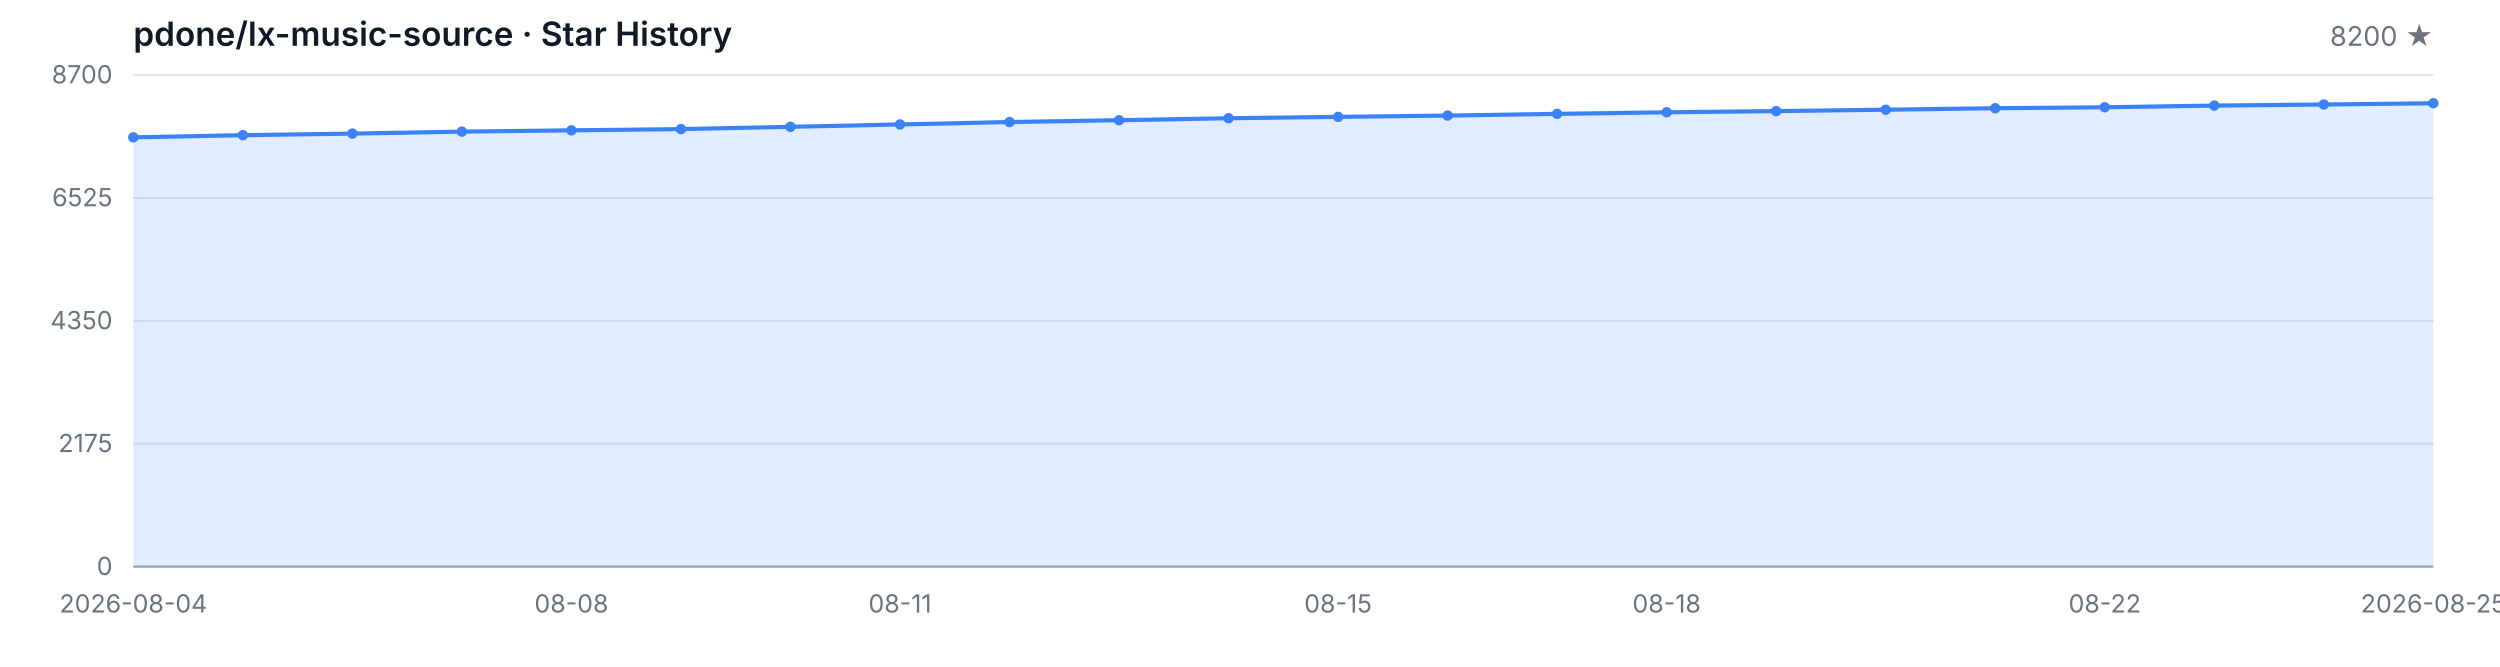
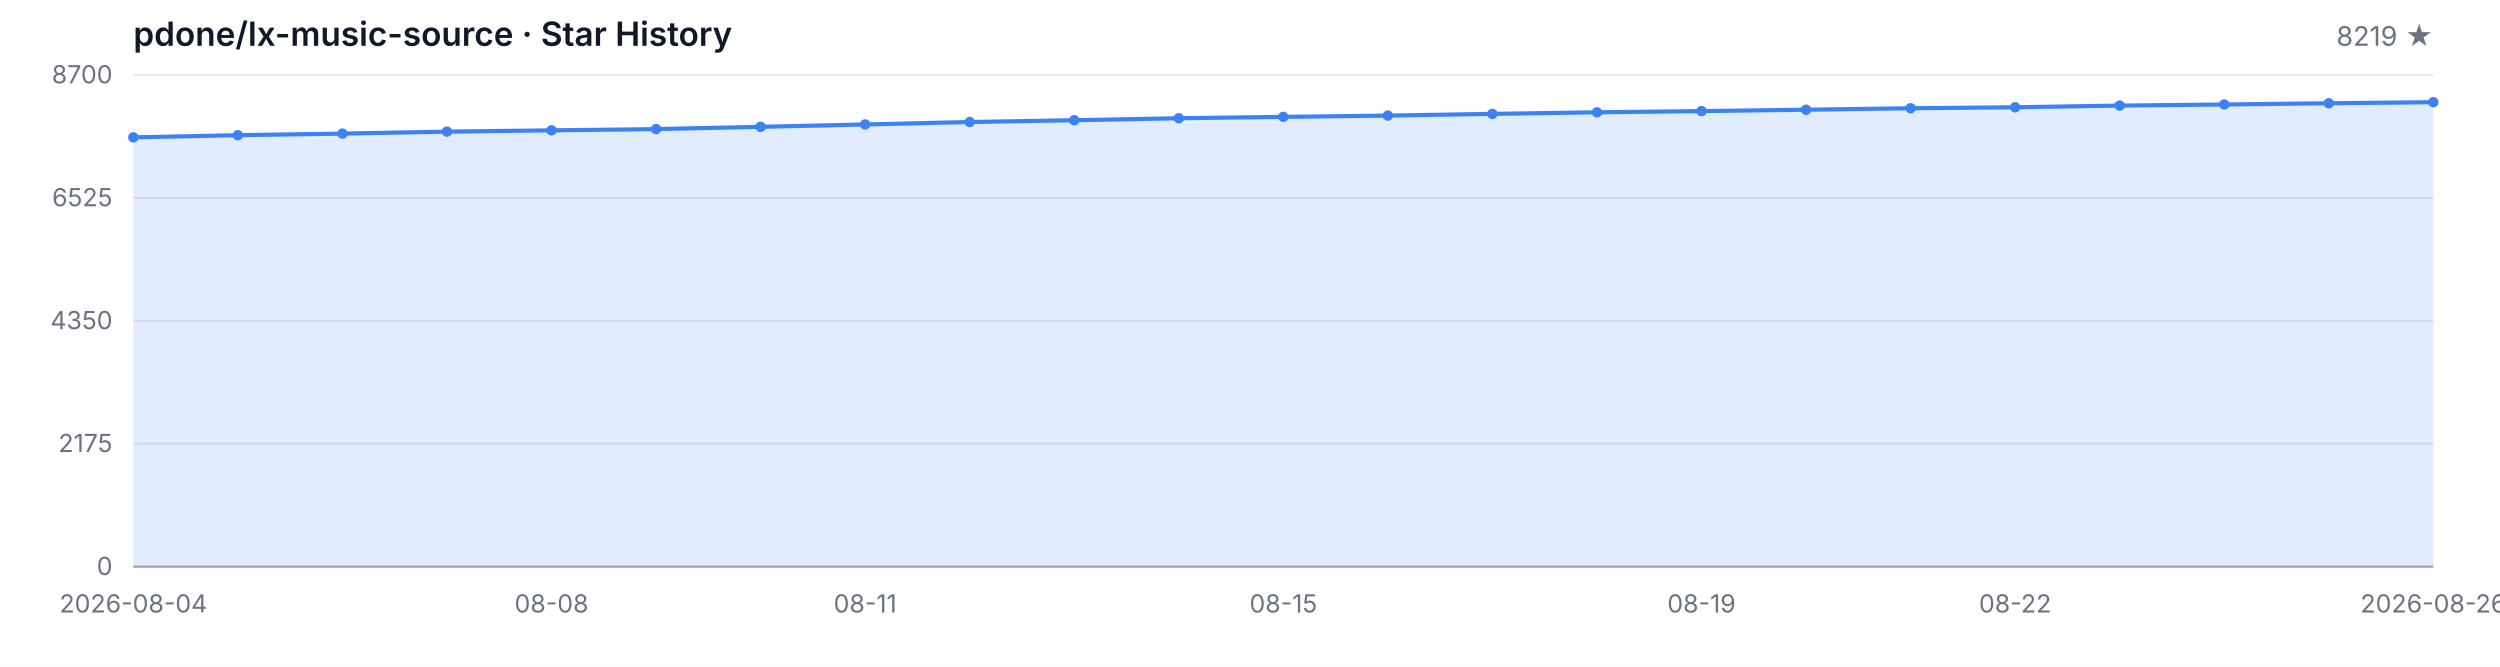
<svg xmlns="http://www.w3.org/2000/svg" width="1200" height="320" viewBox="0 0 1200 320" role="img" aria-label="Star History">
  <style>
  .bg { fill: #ffffff; }
  .grid { stroke: #e5e7eb; stroke-width: 1; }
  .axis { stroke: #9ca3af; stroke-width: 1; }
  .area { fill: rgba(59, 130, 246, 0.15); }
  .line { fill: none; stroke: #3b82f6; stroke-width: 2; stroke-linejoin: round; stroke-linecap: round; }
  .dot { fill: #3b82f6; }
  .tlabel { fill: #6b7280; font-family: -apple-system, BlinkMacSystemFont, 'Segoe UI', sans-serif; font-size: 12px; }
  .title { fill: #111827; font-family: -apple-system, BlinkMacSystemFont, 'Segoe UI', sans-serif; font-size: 16px; font-weight: 600; }
  .subtitle { fill: #6b7280; font-family: -apple-system, BlinkMacSystemFont, 'Segoe UI', sans-serif; font-size: 13px; }
  @media (prefers-color-scheme: dark) {
    .bg { fill: #0d1117; }
    .grid { stroke: #21262d; }
    .axis { stroke: #484f58; }
    .area { fill: rgba(58, 132, 255, 0.18); }
    .line { stroke: #58a6ff; }
    .dot { fill: #58a6ff; }
    .tlabel { fill: #8b949e; }
    .title { fill: #c9d1d9; }
    .subtitle { fill: #8b949e; }
  }
</style>
  <rect class="bg" width="1200" height="320" />
  <text class="title" x="64" y="22">pdone/lx-music-source · Star History</text>
-   <text class="subtitle" x="1168" y="22" text-anchor="end">8200 ★</text>
+   <text class="subtitle" x="1168" y="22" text-anchor="end">8219 ★</text>
  <line class="grid" x1="64" y1="272.00" x2="1168" y2="272.00" />
  <line class="grid" x1="64" y1="213.00" x2="1168" y2="213.00" />
  <line class="grid" x1="64" y1="154.00" x2="1168" y2="154.00" />
  <line class="grid" x1="64" y1="95.00" x2="1168" y2="95.00" />
  <line class="grid" x1="64" y1="36.00" x2="1168" y2="36.00" />
  <text class="tlabel" x="54" y="276.00" text-anchor="end">0</text>
  <text class="tlabel" x="54" y="217.00" text-anchor="end">2175</text>
  <text class="tlabel" x="54" y="158.00" text-anchor="end">4350</text>
  <text class="tlabel" x="54" y="99.00" text-anchor="end">6525</text>
  <text class="tlabel" x="54" y="40.00" text-anchor="end">8700</text>
  <line class="axis" x1="64" y1="272" x2="1168" y2="272" />
-   <path class="area" d="M 64.00 272.00 L 64.00 65.92 L 116.57 64.89 L 169.14 64.13 L 221.71 63.18 L 274.29 62.56 L 326.86 61.96 L 379.43 60.87 L 432.00 59.74 L 484.57 58.57 L 537.14 57.70 L 589.71 56.75 L 642.29 56.10 L 694.86 55.48 L 747.43 54.66 L 800.00 53.90 L 852.57 53.33 L 905.14 52.66 L 957.71 51.95 L 1010.29 51.49 L 1062.86 50.68 L 1115.43 50.16 L 1168.00 49.56 L 1168.00 272.00 Z" />
-   <path class="line" d="M 64.00 65.92 L 116.57 64.89 L 169.14 64.13 L 221.71 63.18 L 274.29 62.56 L 326.86 61.96 L 379.43 60.87 L 432.00 59.74 L 484.57 58.57 L 537.14 57.70 L 589.71 56.75 L 642.29 56.10 L 694.86 55.48 L 747.43 54.66 L 800.00 53.90 L 852.57 53.33 L 905.14 52.66 L 957.71 51.95 L 1010.29 51.49 L 1062.86 50.68 L 1115.43 50.16 L 1168.00 49.56" />
+   <path class="area" d="M 64.00 272.00 L 64.00 65.92 L 114.18 64.89 L 164.36 64.13 L 214.55 63.18 L 264.73 62.56 L 314.91 61.96 L 365.09 60.87 L 415.27 59.74 L 465.45 58.57 L 515.64 57.70 L 565.82 56.75 L 616.00 56.10 L 666.18 55.48 L 716.36 54.66 L 766.55 53.90 L 816.73 53.33 L 866.91 52.66 L 917.09 51.95 L 967.27 51.49 L 1017.45 50.68 L 1067.64 50.16 L 1117.82 49.56 L 1168.00 49.05 L 1168.00 272.00 Z" />
+   <path class="line" d="M 64.00 65.92 L 114.18 64.89 L 164.36 64.13 L 214.55 63.18 L 264.73 62.56 L 314.91 61.96 L 365.09 60.87 L 415.27 59.74 L 465.45 58.57 L 515.64 57.70 L 565.82 56.75 L 616.00 56.10 L 666.18 55.48 L 716.36 54.66 L 766.55 53.90 L 816.73 53.33 L 866.91 52.66 L 917.09 51.95 L 967.27 51.49 L 1017.45 50.68 L 1067.64 50.16 L 1117.82 49.56 L 1168.00 49.05" />
  <circle class="dot" cx="64.00" cy="65.92" r="2.5" />
-   <circle class="dot" cx="116.57" cy="64.89" r="2.5" />
-   <circle class="dot" cx="169.14" cy="64.13" r="2.5" />
-   <circle class="dot" cx="221.71" cy="63.18" r="2.5" />
-   <circle class="dot" cx="274.29" cy="62.56" r="2.5" />
-   <circle class="dot" cx="326.86" cy="61.96" r="2.5" />
-   <circle class="dot" cx="379.43" cy="60.87" r="2.5" />
-   <circle class="dot" cx="432.00" cy="59.74" r="2.5" />
-   <circle class="dot" cx="484.57" cy="58.57" r="2.5" />
-   <circle class="dot" cx="537.14" cy="57.70" r="2.5" />
-   <circle class="dot" cx="589.71" cy="56.75" r="2.5" />
-   <circle class="dot" cx="642.29" cy="56.10" r="2.5" />
-   <circle class="dot" cx="694.86" cy="55.48" r="2.5" />
-   <circle class="dot" cx="747.43" cy="54.66" r="2.5" />
-   <circle class="dot" cx="800.00" cy="53.90" r="2.5" />
-   <circle class="dot" cx="852.57" cy="53.33" r="2.5" />
-   <circle class="dot" cx="905.14" cy="52.66" r="2.5" />
-   <circle class="dot" cx="957.71" cy="51.95" r="2.5" />
-   <circle class="dot" cx="1010.29" cy="51.49" r="2.5" />
-   <circle class="dot" cx="1062.86" cy="50.68" r="2.5" />
-   <circle class="dot" cx="1115.43" cy="50.16" r="2.5" />
-   <circle class="dot" cx="1168.00" cy="49.56" r="2.5" />
+   <circle class="dot" cx="114.18" cy="64.89" r="2.5" />
+   <circle class="dot" cx="164.36" cy="64.13" r="2.5" />
+   <circle class="dot" cx="214.55" cy="63.18" r="2.5" />
+   <circle class="dot" cx="264.73" cy="62.56" r="2.5" />
+   <circle class="dot" cx="314.91" cy="61.96" r="2.5" />
+   <circle class="dot" cx="365.09" cy="60.87" r="2.5" />
+   <circle class="dot" cx="415.27" cy="59.74" r="2.5" />
+   <circle class="dot" cx="465.45" cy="58.57" r="2.5" />
+   <circle class="dot" cx="515.64" cy="57.70" r="2.5" />
+   <circle class="dot" cx="565.82" cy="56.75" r="2.5" />
+   <circle class="dot" cx="616.00" cy="56.10" r="2.5" />
+   <circle class="dot" cx="666.18" cy="55.48" r="2.5" />
+   <circle class="dot" cx="716.36" cy="54.66" r="2.5" />
+   <circle class="dot" cx="766.55" cy="53.90" r="2.5" />
+   <circle class="dot" cx="816.73" cy="53.33" r="2.5" />
+   <circle class="dot" cx="866.91" cy="52.66" r="2.5" />
+   <circle class="dot" cx="917.09" cy="51.95" r="2.5" />
+   <circle class="dot" cx="967.27" cy="51.49" r="2.5" />
+   <circle class="dot" cx="1017.45" cy="50.68" r="2.5" />
+   <circle class="dot" cx="1067.64" cy="50.16" r="2.5" />
+   <circle class="dot" cx="1117.82" cy="49.56" r="2.5" />
+   <circle class="dot" cx="1168.00" cy="49.05" r="2.5" />
  <text class="tlabel" x="64.00" y="294" text-anchor="middle">2026-08-04</text>
-   <text class="tlabel" x="274.29" y="294" text-anchor="middle">08-08</text>
-   <text class="tlabel" x="432.00" y="294" text-anchor="middle">08-11</text>
-   <text class="tlabel" x="642.29" y="294" text-anchor="middle">08-15</text>
-   <text class="tlabel" x="800.00" y="294" text-anchor="middle">08-18</text>
-   <text class="tlabel" x="1010.29" y="294" text-anchor="middle">08-22</text>
-   <text class="tlabel" x="1168.00" y="294" text-anchor="middle">2026-08-25</text>
+   <text class="tlabel" x="264.73" y="294" text-anchor="middle">08-08</text>
+   <text class="tlabel" x="415.27" y="294" text-anchor="middle">08-11</text>
+   <text class="tlabel" x="616.00" y="294" text-anchor="middle">08-15</text>
+   <text class="tlabel" x="816.73" y="294" text-anchor="middle">08-19</text>
+   <text class="tlabel" x="967.27" y="294" text-anchor="middle">08-22</text>
+   <text class="tlabel" x="1168.00" y="294" text-anchor="middle">2026-08-26</text>
</svg>
